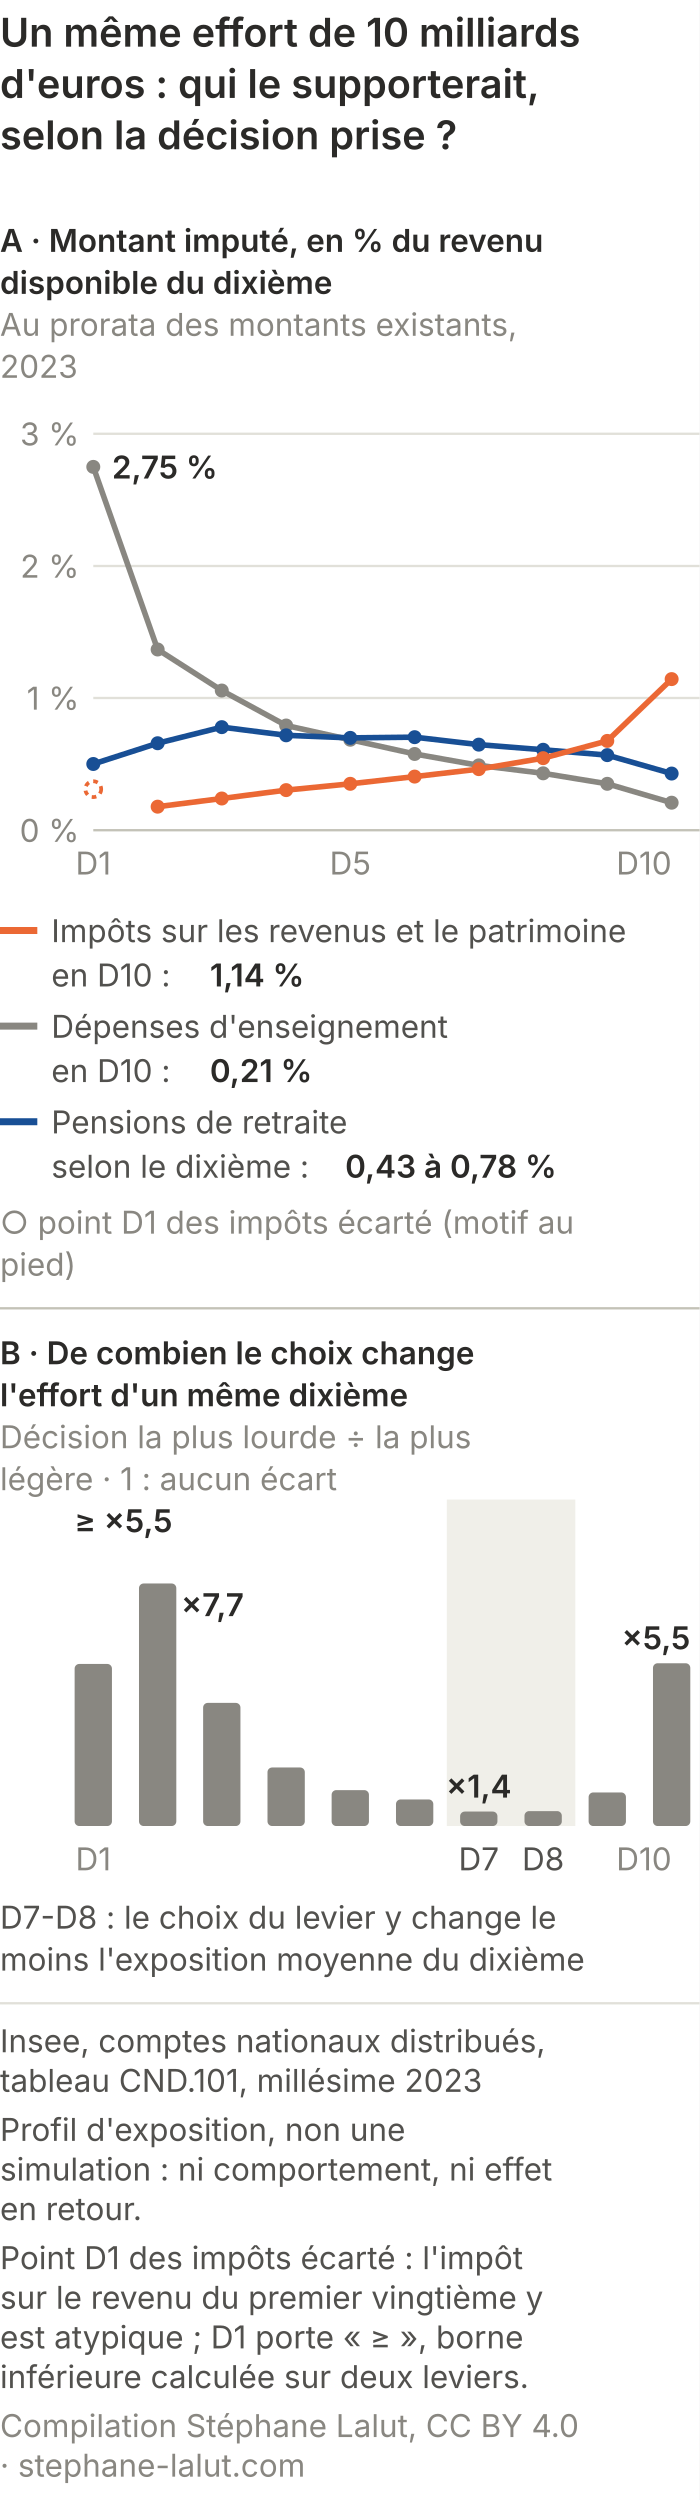
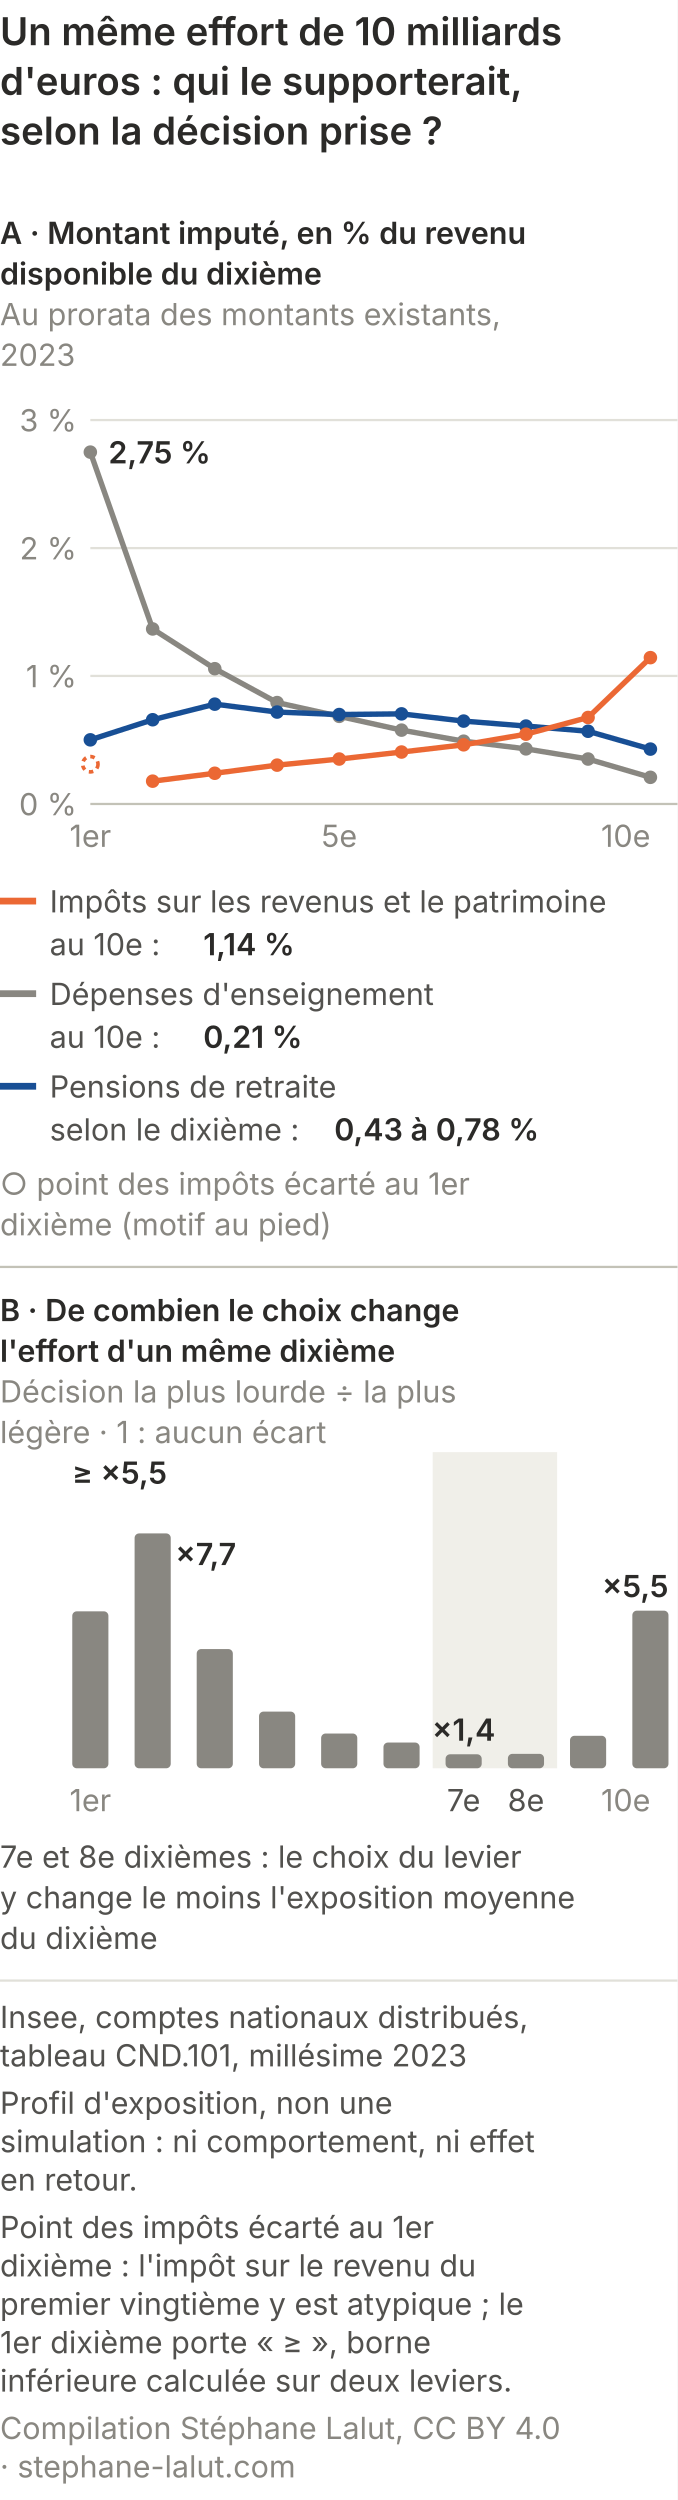
- <svg xmlns="http://www.w3.org/2000/svg" viewBox="0 0 300 1072" role="img" font-variant-numeric="tabular-nums" aria-labelledby="qp-exp-m-t qp-exp-m-d" font-family="system-ui, -apple-system, Segoe UI, sans-serif">
-   <rect width="300" height="1072" fill="#ffffff" />
+ <svg xmlns="http://www.w3.org/2000/svg" viewBox="0 0 300 1107" role="img" font-variant-numeric="tabular-nums" aria-labelledby="qp-exp-m-t qp-exp-m-d" font-family="system-ui, -apple-system, Segoe UI, sans-serif">
+   <rect width="300" height="1107" fill="#ffffff" />
  <text x="0" y="20" font-size="17" font-weight="600" fill="#2b2a28">Un même effort de 10 milliards</text>
  <text x="0" y="42" font-size="17" font-weight="600" fill="#2b2a28">d'euros : qui le supporterait,</text>
  <text x="0" y="64" font-size="17" font-weight="600" fill="#2b2a28">selon la décision prise ?</text>
  <text x="0.0" y="108.0" font-size="13.5" fill="#2b2a28" text-anchor="start" font-weight="600">A · Montant imputé, en % du revenu</text>
  <text x="0.0" y="126.0" font-size="13.5" fill="#2b2a28" text-anchor="start" font-weight="600">disponible du dixième</text>
  <text x="0.0" y="144.0" font-size="13.5" fill="#898781" text-anchor="start">Au prorata des montants existants,</text>
  <text x="0.0" y="162.0" font-size="13.5" fill="#898781" text-anchor="start">2023</text>
  <line x1="40" y1="356.0" x2="300" y2="356.0" stroke="#c3c2b7" />
  <text x="34.0" y="361.0" font-size="13.5" fill="#898781" text-anchor="end">0 %</text>
  <line x1="40" y1="299.3" x2="300" y2="299.3" stroke="#e1e0d9" />
  <text x="34.0" y="304.3" font-size="13.5" fill="#898781" text-anchor="end">1 %</text>
  <line x1="40" y1="242.7" x2="300" y2="242.7" stroke="#e1e0d9" />
  <text x="34.0" y="247.7" font-size="13.5" fill="#898781" text-anchor="end">2 %</text>
  <line x1="40" y1="186.0" x2="300" y2="186.0" stroke="#e1e0d9" />
  <text x="34.0" y="191.0" font-size="13.5" fill="#898781" text-anchor="end">3 %</text>
  <polyline points="40.0,200.2 67.6,278.5 95.1,296.1 122.7,311.1 150.2,317.2 177.8,323.3 205.3,328.2 232.9,331.6 260.4,336.1 288.0,344.2" fill="none" stroke="#898781" stroke-width="2.4" stroke-linejoin="round" />
  <circle cx="40.0" cy="200.2" r="3" fill="#898781" />
  <circle cx="67.6" cy="278.5" r="3" fill="#898781" />
  <circle cx="95.1" cy="296.1" r="3" fill="#898781" />
  <circle cx="122.7" cy="311.1" r="3" fill="#898781" />
  <circle cx="150.2" cy="317.2" r="3" fill="#898781" />
  <circle cx="177.8" cy="323.3" r="3" fill="#898781" />
  <circle cx="205.3" cy="328.2" r="3" fill="#898781" />
  <circle cx="232.9" cy="331.6" r="3" fill="#898781" />
  <circle cx="260.4" cy="336.1" r="3" fill="#898781" />
  <circle cx="288.0" cy="344.2" r="3" fill="#898781" />
  <polyline points="40.0,327.6 67.6,318.7 95.1,311.8 122.7,315.3 150.2,316.4 177.8,316.1 205.3,319.3 232.9,321.5 260.4,323.8 288.0,331.7" fill="none" stroke="#184f95" stroke-width="2.4" stroke-linejoin="round" />
  <circle cx="40.0" cy="327.6" r="3" fill="#184f95" />
  <circle cx="67.6" cy="318.7" r="3" fill="#184f95" />
  <circle cx="95.1" cy="311.8" r="3" fill="#184f95" />
  <circle cx="122.7" cy="315.3" r="3" fill="#184f95" />
  <circle cx="150.2" cy="316.4" r="3" fill="#184f95" />
  <circle cx="177.8" cy="316.1" r="3" fill="#184f95" />
  <circle cx="205.3" cy="319.3" r="3" fill="#184f95" />
  <circle cx="232.9" cy="321.5" r="3" fill="#184f95" />
  <circle cx="260.4" cy="323.8" r="3" fill="#184f95" />
  <circle cx="288.0" cy="331.7" r="3" fill="#184f95" />
  <polyline points="67.6,345.9 95.1,342.4 122.7,338.8 150.2,336.1 177.8,333.0 205.3,329.8 232.9,325.1 260.4,317.7 288.0,291.2" fill="none" stroke="#eb6834" stroke-width="2.4" stroke-linejoin="round" />
  <circle cx="67.6" cy="345.9" r="3" fill="#eb6834" />
  <circle cx="95.1" cy="342.4" r="3" fill="#eb6834" />
  <circle cx="122.7" cy="338.8" r="3" fill="#eb6834" />
  <circle cx="150.2" cy="336.1" r="3" fill="#eb6834" />
  <circle cx="177.8" cy="333.0" r="3" fill="#eb6834" />
  <circle cx="205.3" cy="329.8" r="3" fill="#eb6834" />
  <circle cx="232.9" cy="325.1" r="3" fill="#eb6834" />
  <circle cx="260.4" cy="317.7" r="3" fill="#eb6834" />
  <circle cx="288.0" cy="291.2" r="3" fill="#eb6834" />
  <circle cx="40.0" cy="338.4" r="3.4" fill="none" stroke="#eb6834" stroke-width="1.6" stroke-dasharray="2 2" />
  <text x="48.0" y="205.2" font-size="13.5" fill="#2b2a28" text-anchor="start" font-weight="600">2,75 %</text>
-   <text x="40.0" y="375.0" font-size="13.5" fill="#898781" text-anchor="middle">D1</text>
-   <text x="150.2" y="375.0" font-size="13.5" fill="#898781" text-anchor="middle">D5</text>
-   <text x="288.0" y="375.0" font-size="13.5" fill="#898781" text-anchor="end">D10</text>
+   <text x="40.0" y="375.0" font-size="13.5" fill="#898781" text-anchor="middle">1er</text>
+   <text x="150.2" y="375.0" font-size="13.5" fill="#898781" text-anchor="middle">5e</text>
+   <text x="288.0" y="375.0" font-size="13.5" fill="#898781" text-anchor="end">10e</text>
  <line x1="0" y1="399.0" x2="16" y2="399.0" stroke="#eb6834" stroke-width="3" />
  <text x="22.0" y="404.0" font-size="13.5" fill="#52514e" text-anchor="start">Impôts sur les revenus et le patrimoine</text>
-   <text x="22.0" y="423.0" font-size="13.5" fill="#52514e" text-anchor="start">en D10 :</text>
+   <text x="22.0" y="423.0" font-size="13.5" fill="#52514e" text-anchor="start">au 10e :</text>
  <text x="90.0" y="423.0" font-size="13.5" fill="#2b2a28" text-anchor="start" font-weight="600">1,14 %</text>
  <line x1="0" y1="440.0" x2="16" y2="440.0" stroke="#898781" stroke-width="3" />
  <text x="22.0" y="445.0" font-size="13.5" fill="#52514e" text-anchor="start">Dépenses d'enseignement</text>
-   <text x="22.0" y="464.0" font-size="13.5" fill="#52514e" text-anchor="start">en D10 :</text>
+   <text x="22.0" y="464.0" font-size="13.5" fill="#52514e" text-anchor="start">au 10e :</text>
  <text x="90.0" y="464.0" font-size="13.5" fill="#2b2a28" text-anchor="start" font-weight="600">0,21 %</text>
  <line x1="0" y1="481.0" x2="16" y2="481.0" stroke="#184f95" stroke-width="3" />
  <text x="22.0" y="486.0" font-size="13.5" fill="#52514e" text-anchor="start">Pensions de retraite</text>
  <text x="22.0" y="505.0" font-size="13.5" fill="#52514e" text-anchor="start">selon le dixième :</text>
  <text x="148.0" y="505.0" font-size="13.5" fill="#2b2a28" text-anchor="start" font-weight="600">0,43 à 0,78 %</text>
-   <text x="0.0" y="529.0" font-size="13.5" fill="#898781" text-anchor="start">○ point D1 des impôts écarté (motif au</text>
-   <text x="0.0" y="547.0" font-size="13.5" fill="#898781" text-anchor="start">pied)</text>
+   <text x="0.0" y="529.0" font-size="13.5" fill="#898781" text-anchor="start">○ point des impôts écarté au 1er</text>
+   <text x="0.0" y="547.0" font-size="13.5" fill="#898781" text-anchor="start">dixième (motif au pied)</text>
  <line x1="0" y1="561.0" x2="300" y2="561.0" stroke="#c3c2b7" />
  <text x="0.0" y="585.0" font-size="13.5" fill="#2b2a28" text-anchor="start" font-weight="600">B · De combien le choix change</text>
  <text x="0.0" y="603.0" font-size="13.5" fill="#2b2a28" text-anchor="start" font-weight="600">l'effort d'un même dixième</text>
  <text x="0.0" y="621.0" font-size="13.5" fill="#898781" text-anchor="start">Décision la plus lourde ÷ la plus</text>
  <text x="0.0" y="639.0" font-size="13.5" fill="#898781" text-anchor="start">légère · 1 : aucun écart</text>
  <rect x="191.6" y="643.0" width="55.1" height="140.0" fill="#f0efe9" />
  <rect x="32.0" y="713.5" width="16" height="69.5" rx="2" fill="#898781" />
  <rect x="59.6" y="679.0" width="16" height="104.0" rx="2" fill="#898781" />
  <rect x="87.1" y="730.2" width="16" height="52.8" rx="2" fill="#898781" />
  <rect x="114.7" y="757.9" width="16" height="25.1" rx="2" fill="#898781" />
  <rect x="142.2" y="767.6" width="16" height="15.4" rx="2" fill="#898781" />
  <rect x="169.8" y="771.6" width="16" height="11.4" rx="2" fill="#898781" />
  <rect x="197.3" y="776.8" width="16" height="6.2" rx="2" fill="#898781" />
  <rect x="224.9" y="776.6" width="16" height="6.4" rx="2" fill="#898781" />
  <rect x="252.4" y="768.6" width="16" height="14.4" rx="2" fill="#898781" />
  <rect x="280.0" y="713.2" width="16" height="69.8" rx="2" fill="#898781" />
  <text x="32.0" y="657.0" font-size="13.5" fill="#2b2a28" text-anchor="start" font-weight="600">≥ ×5,5</text>
  <text x="205.3" y="770.8" font-size="13.5" fill="#2b2a28" text-anchor="middle" font-weight="600">×1,4</text>
  <text x="296.0" y="707.2" font-size="13.5" fill="#2b2a28" text-anchor="end" font-weight="600">×5,5</text>
  <text x="77.6" y="693.0" font-size="13.5" fill="#2b2a28" text-anchor="start" font-weight="600">×7,7</text>
-   <text x="40.0" y="802.0" font-size="13.5" fill="#898781" text-anchor="middle">D1</text>
-   <text x="205.3" y="802.0" font-size="13.5" fill="#52514e" text-anchor="middle">D7</text>
-   <text x="232.9" y="802.0" font-size="13.5" fill="#52514e" text-anchor="middle">D8</text>
-   <text x="288.0" y="802.0" font-size="13.5" fill="#898781" text-anchor="end">D10</text>
-   <text x="0.0" y="827.0" font-size="13.5" fill="#52514e" text-anchor="start">D7-D8 : le choix du levier y change le</text>
-   <text x="0.0" y="845.0" font-size="13.5" fill="#52514e" text-anchor="start">moins l'exposition moyenne du dixième</text>
-   <line x1="0" y1="859.0" x2="300" y2="859.0" stroke="#e1e0d9" />
-   <text class="pied-source" x="0" y="880.0" font-size="13.5" fill="#52514e">Insee, comptes nationaux distribués,</text>
-   <text class="pied-source" x="0" y="897.0" font-size="13.5" fill="#52514e">tableau CND.101, millésime 2023</text>
-   <text class="pied-note" x="0" y="918.0" font-size="13.5" fill="#52514e">Profil d'exposition, non une</text>
-   <text class="pied-note" x="0" y="935.0" font-size="13.5" fill="#52514e">simulation : ni comportement, ni effet</text>
-   <text class="pied-note" x="0" y="952.0" font-size="13.5" fill="#52514e">en retour.</text>
-   <text class="pied-note" x="0" y="973.0" font-size="13.5" fill="#52514e">Point D1 des impôts écarté : l'impôt</text>
-   <text class="pied-note" x="0" y="990.0" font-size="13.5" fill="#52514e">sur le revenu du premier vingtième y</text>
-   <text class="pied-note" x="0" y="1007.0" font-size="13.5" fill="#52514e">est atypique ; D1 porte « ≥ », borne</text>
-   <text class="pied-note" x="0" y="1024.0" font-size="13.5" fill="#52514e">inférieure calculée sur deux leviers.</text>
-   <text class="pied-licence" x="0" y="1045.0" font-size="13.5" fill="#898781">Compilation Stéphane Lalut, CC BY 4.0</text>
-   <text class="pied-licence" x="0" y="1062.0" font-size="13.5" fill="#898781">· stephane-lalut.com</text>
+   <text x="40.0" y="802.0" font-size="13.5" fill="#898781" text-anchor="middle">1er</text>
+   <text x="205.3" y="802.0" font-size="13.5" fill="#52514e" text-anchor="middle">7e</text>
+   <text x="232.9" y="802.0" font-size="13.5" fill="#52514e" text-anchor="middle">8e</text>
+   <text x="288.0" y="802.0" font-size="13.5" fill="#898781" text-anchor="end">10e</text>
+   <text x="0.0" y="827.0" font-size="13.5" fill="#52514e" text-anchor="start">7e et 8e dixièmes : le choix du levier</text>
+   <text x="0.0" y="845.0" font-size="13.5" fill="#52514e" text-anchor="start">y change le moins l'exposition moyenne</text>
+   <text x="0.0" y="863.0" font-size="13.5" fill="#52514e" text-anchor="start">du dixième</text>
+   <line x1="0" y1="877.0" x2="300" y2="877.0" stroke="#e1e0d9" />
+   <text class="pied-source" x="0" y="898.0" font-size="13.5" fill="#52514e">Insee, comptes nationaux distribués,</text>
+   <text class="pied-source" x="0" y="915.0" font-size="13.5" fill="#52514e">tableau CND.101, millésime 2023</text>
+   <text class="pied-note" x="0" y="936.0" font-size="13.5" fill="#52514e">Profil d'exposition, non une</text>
+   <text class="pied-note" x="0" y="953.0" font-size="13.5" fill="#52514e">simulation : ni comportement, ni effet</text>
+   <text class="pied-note" x="0" y="970.0" font-size="13.5" fill="#52514e">en retour.</text>
+   <text class="pied-note" x="0" y="991.0" font-size="13.5" fill="#52514e">Point des impôts écarté au 1er</text>
+   <text class="pied-note" x="0" y="1008.0" font-size="13.5" fill="#52514e">dixième : l'impôt sur le revenu du</text>
+   <text class="pied-note" x="0" y="1025.0" font-size="13.5" fill="#52514e">premier vingtième y est atypique ; le</text>
+   <text class="pied-note" x="0" y="1042.0" font-size="13.5" fill="#52514e">1er dixième porte « ≥ », borne</text>
+   <text class="pied-note" x="0" y="1059.0" font-size="13.5" fill="#52514e">inférieure calculée sur deux leviers.</text>
+   <text class="pied-licence" x="0" y="1080.0" font-size="13.5" fill="#898781">Compilation Stéphane Lalut, CC BY 4.0</text>
+   <text class="pied-licence" x="0" y="1097.0" font-size="13.5" fill="#898781">· stephane-lalut.com</text>
</svg>
